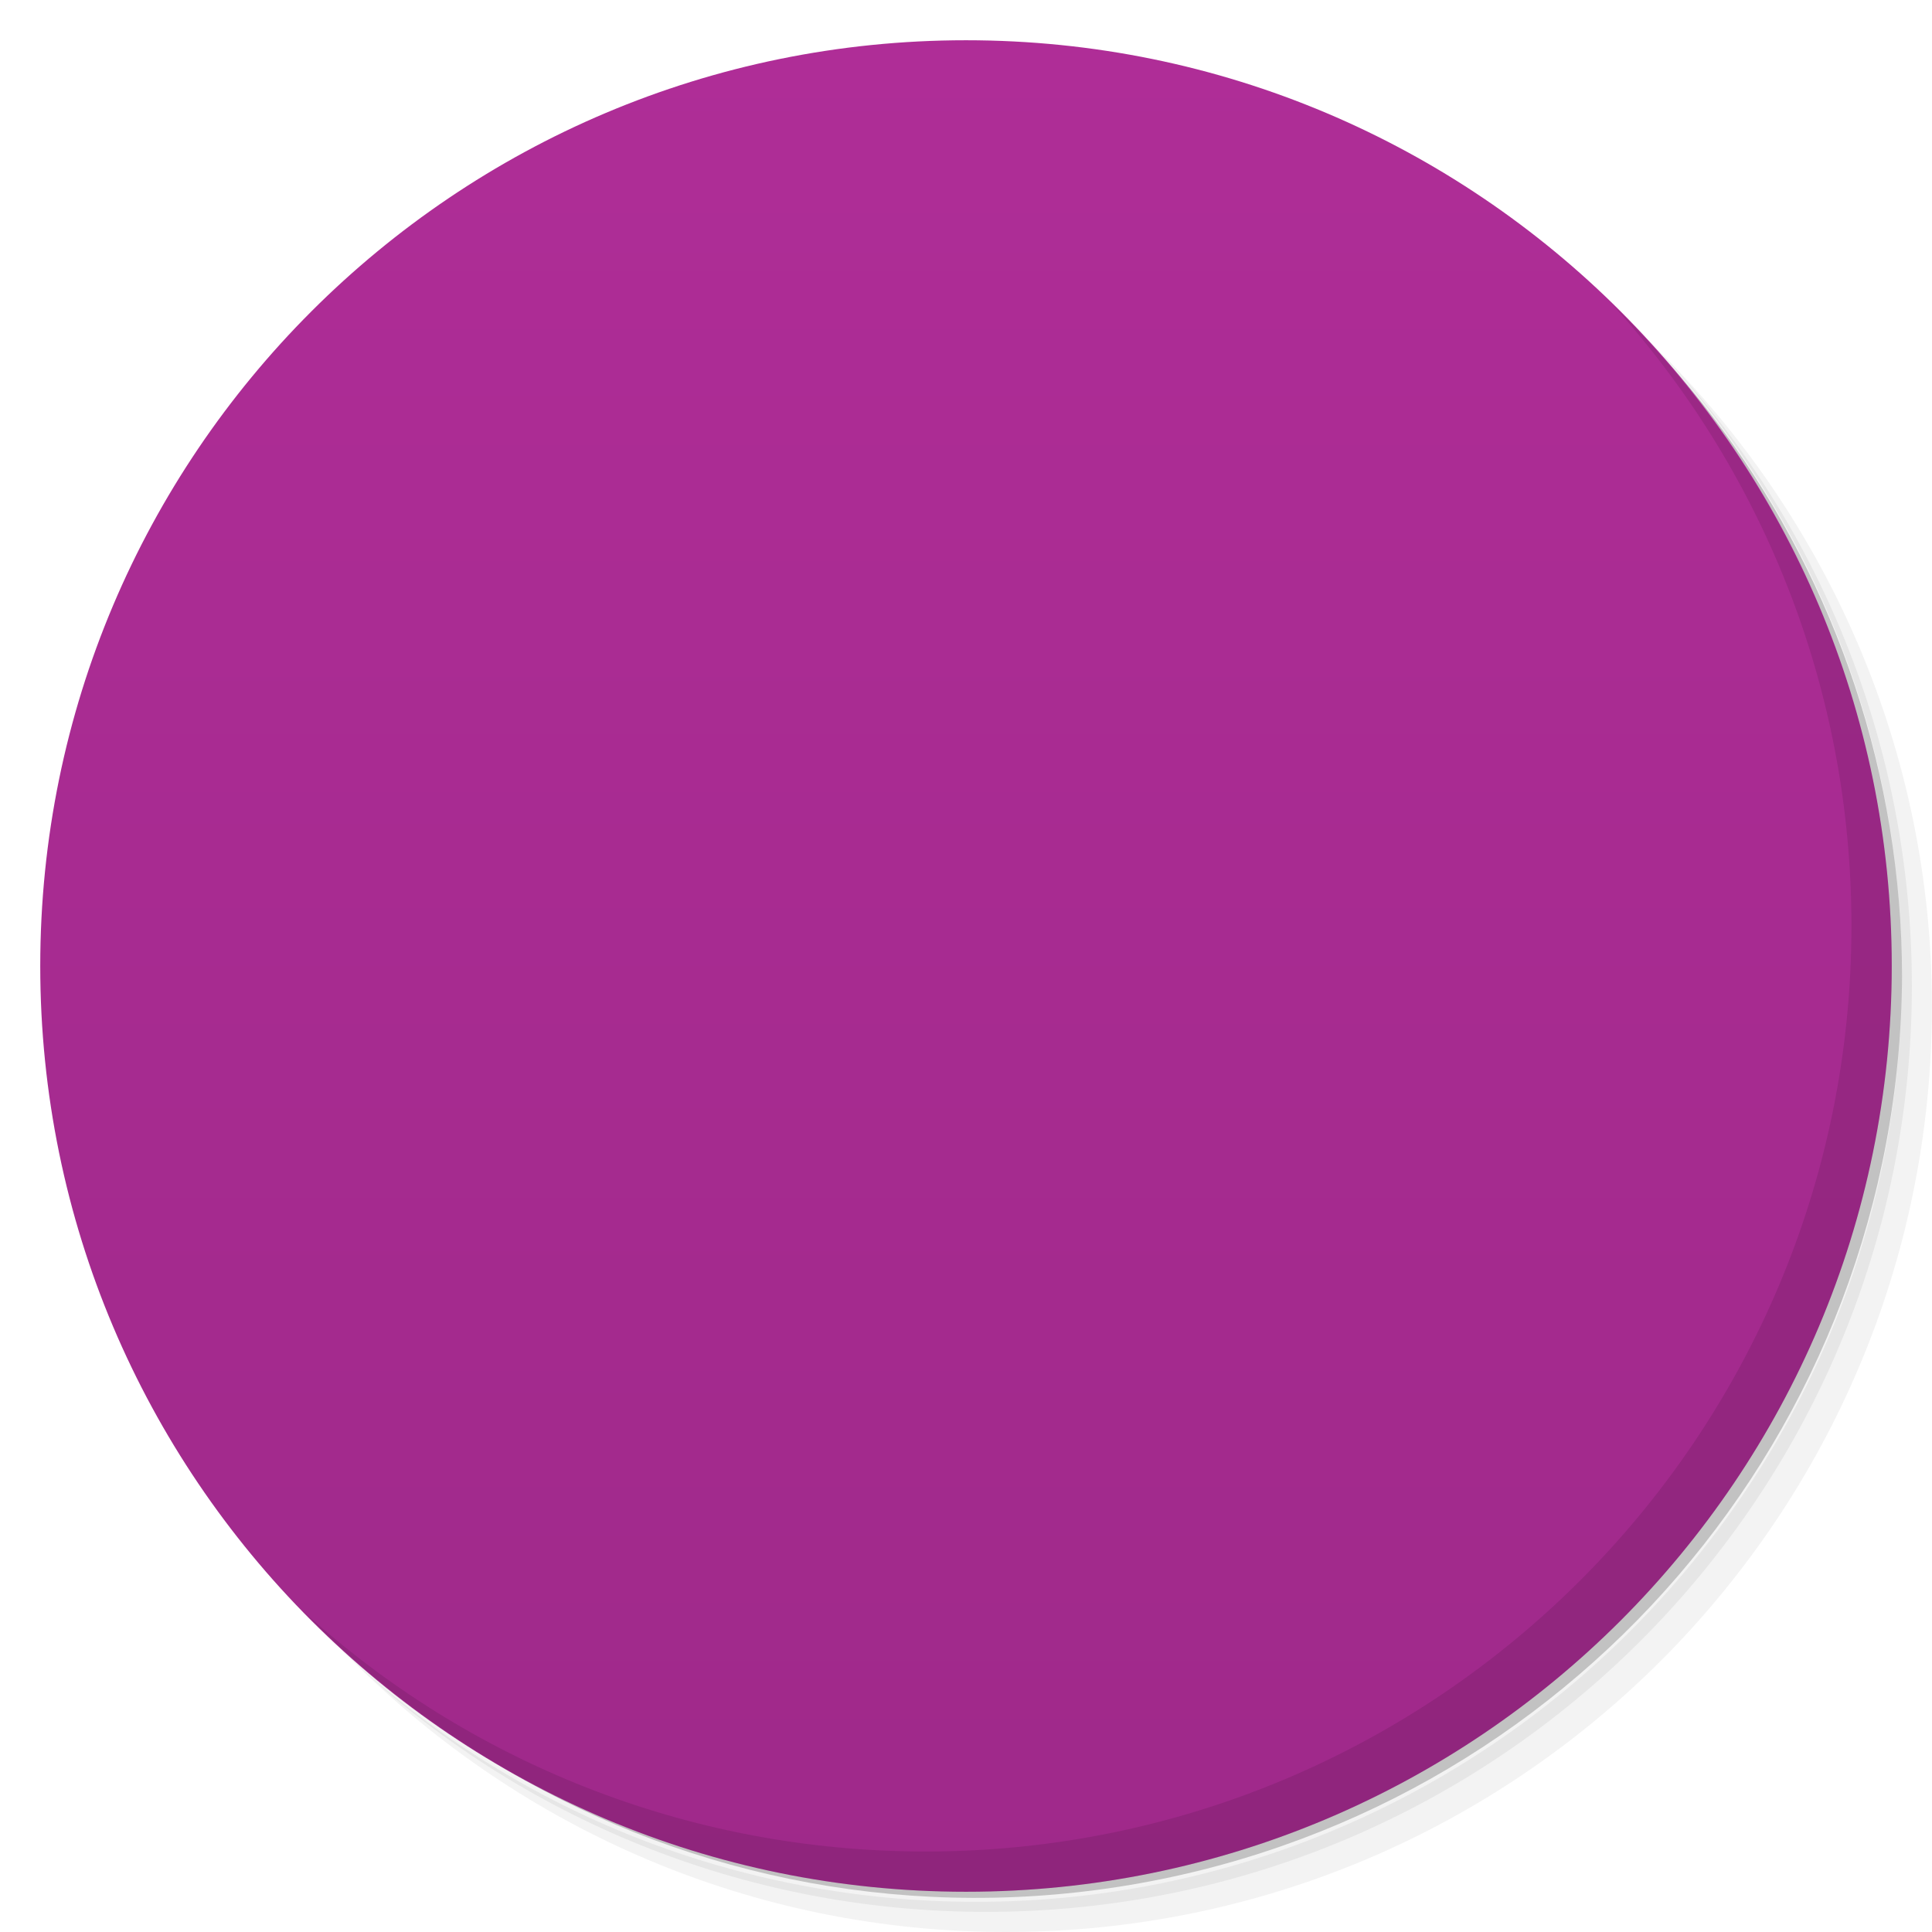
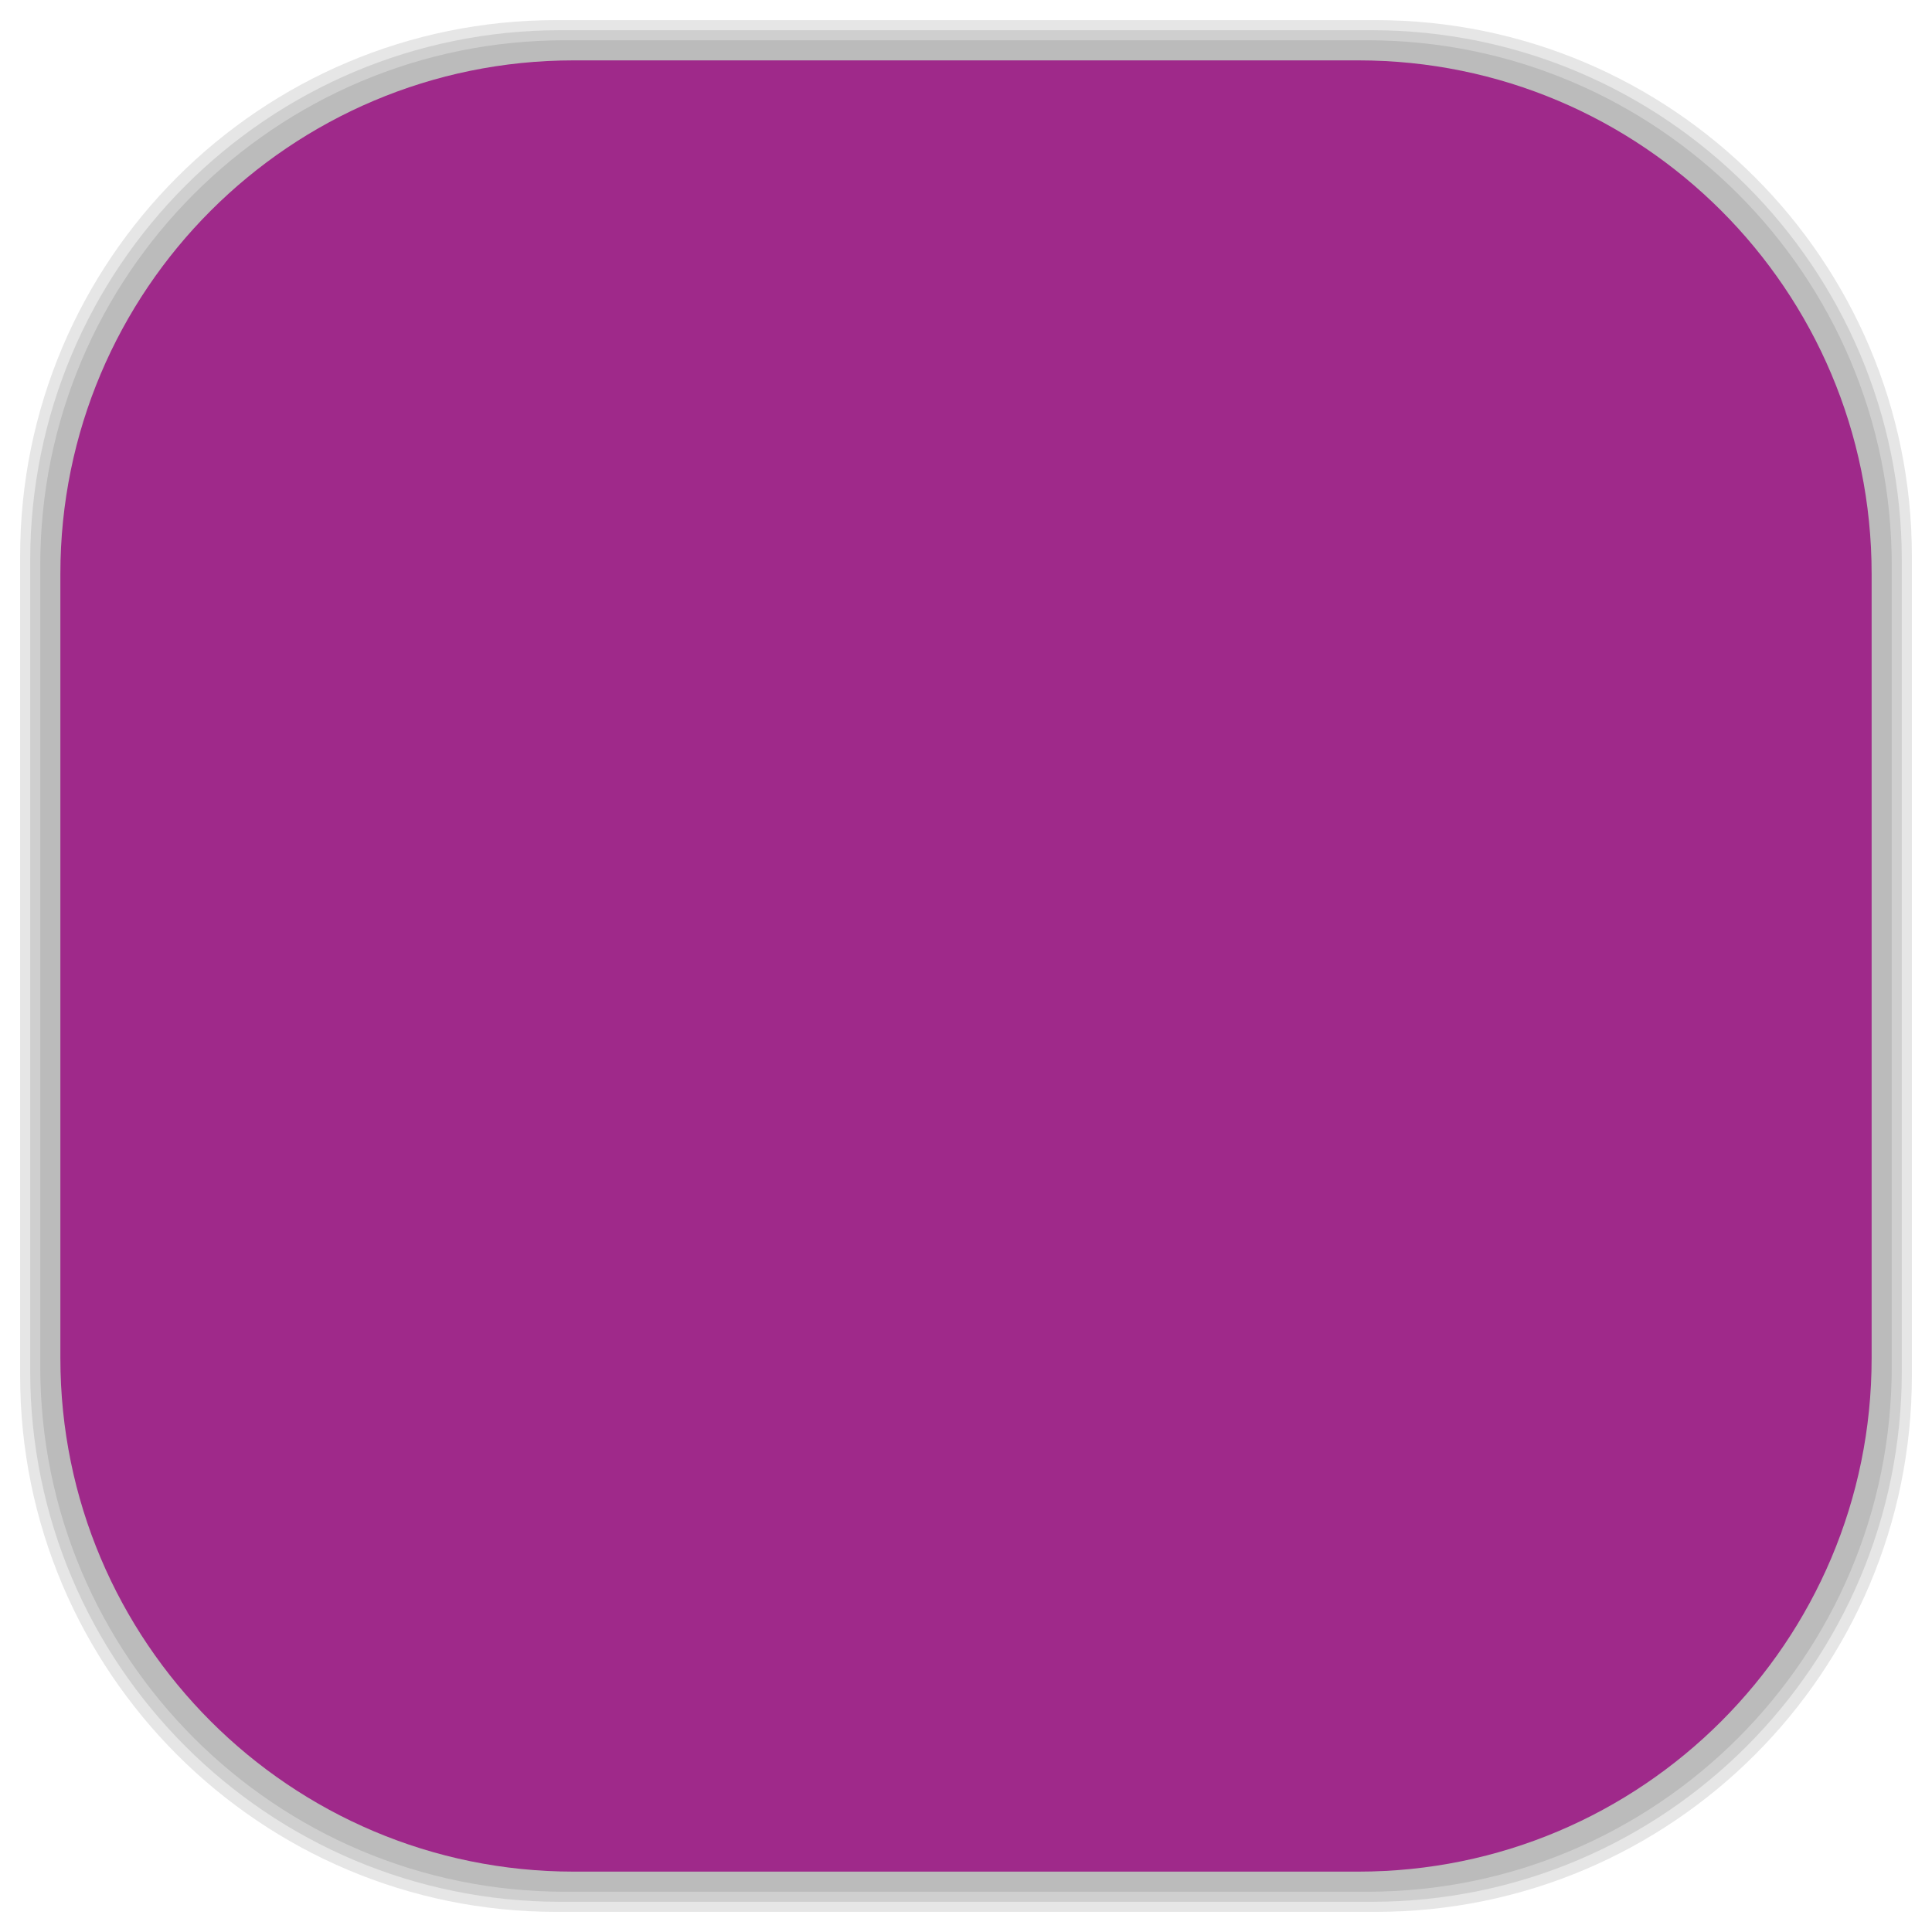
- <svg viewBox="0 0 48 48">
-   <defs>
+ <svg xmlns="http://www.w3.org/2000/svg" viewBox="0 0 48 48" id="svg2" version="1.1" width="100%" height="100%">
+   <defs id="defs4">
    <linearGradient id="linearGradient3764" x1="1" x2="47" gradientUnits="userSpaceOnUse" gradientTransform="matrix(0,-1,1,0,-1.5e-6,48)">
-       <stop stop-color="#9f298a" stop-opacity="1" />
-       <stop offset="1" stop-color="#af2d97" stop-opacity="1" />
+       <stop stop-color="#9f298a" stop-opacity="1" id="stop7" />
+       <stop offset="1" stop-color="#af2d97" stop-opacity="1" id="stop9" />
    </linearGradient>
    <clipPath id="clipPath-588926392">
-       <g transform="translate(0,-1004.362)">
-         <path d="m -24 13 c 0 1.105 -0.672 2 -1.5 2 -0.828 0 -1.5 -0.895 -1.5 -2 0 -1.105 0.672 -2 1.5 -2 0.828 0 1.5 0.895 1.5 2 z" transform="matrix(15.33333,0,0,11.5,415,878.8622)" fill="#1890d0" />
+       <g transform="translate(0,-1004.362)" id="g12">
+         <path d="m -24 13 c 0 1.105 -0.672 2 -1.5 2 -0.828 0 -1.5 -0.895 -1.5 -2 0 -1.105 0.672 -2 1.5 -2 0.828 0 1.5 0.895 1.5 2 z" transform="matrix(15.33333,0,0,11.5,415,878.8622)" fill="#1890d0" id="path14" />
      </g>
    </clipPath>
    <clipPath id="clipPath-599146894">
-       <g transform="translate(0,-1004.362)">
-         <path d="m -24 13 c 0 1.105 -0.672 2 -1.5 2 -0.828 0 -1.5 -0.895 -1.5 -2 0 -1.105 0.672 -2 1.5 -2 0.828 0 1.5 0.895 1.5 2 z" transform="matrix(15.33333,0,0,11.5,415,878.8622)" fill="#1890d0" />
+       <g transform="translate(0,-1004.362)" id="g17">
+         <path d="m -24 13 c 0 1.105 -0.672 2 -1.5 2 -0.828 0 -1.5 -0.895 -1.5 -2 0 -1.105 0.672 -2 1.5 -2 0.828 0 1.5 0.895 1.5 2 z" transform="matrix(15.33333,0,0,11.5,415,878.8622)" fill="#1890d0" id="path19" />
+       </g>
+     </clipPath>
+     <linearGradient id="linearGradient3764-2" x1="1" x2="47" gradientUnits="userSpaceOnUse" gradientTransform="matrix(0,-1,1,0,-1.5e-6,48)">
+       <stop stop-color="#b5945b" stop-opacity="1" id="stop7-2" />
+       <stop offset="1" stop-color="#bb9e69" stop-opacity="1" id="stop9-4" />
+     </linearGradient>
+     <clipPath id="clipPath-899834956">
+       <g transform="translate(0,-1004.362)" id="g12-7">
+         <path d="m -24 13 c 0 1.105 -0.672 2 -1.5 2 -0.828 0 -1.5 -0.895 -1.5 -2 0 -1.105 0.672 -2 1.5 -2 0.828 0 1.5 0.895 1.5 2 z" transform="matrix(15.33333,0,0,11.5,415,878.8622)" fill="#1890d0" id="path14-2" />
+       </g>
+     </clipPath>
+     <clipPath id="clipPath-909443126">
+       <g transform="translate(0,-1004.362)" id="g17-1">
+         <path d="m -24 13 c 0 1.105 -0.672 2 -1.5 2 -0.828 0 -1.5 -0.895 -1.5 -2 0 -1.105 0.672 -2 1.5 -2 0.828 0 1.5 0.895 1.5 2 z" transform="matrix(15.33333,0,0,11.5,415,878.8622)" fill="#1890d0" id="path19-38" />
+       </g>
+     </clipPath>
+     <clipPath id="clipPath-909443126-7">
+       <g transform="translate(0,-1004.362)" id="g17-2">
+         <path style="fill:#1890d0" d="m -24,13 c 0,1.105 -0.672,2 -1.5,2 -0.828,0 -1.5,-0.895 -1.5,-2 0,-1.105 0.672,-2 1.5,-2 0.828,0 1.5,0.895 1.5,2 z" transform="matrix(15.33333,0,0,11.5,415,878.8622)" id="path19-3" />
+       </g>
+     </clipPath>
+     <linearGradient id="linearGradient3759">
+       <stop id="stop3761" offset="0" style="stop-color:#a75e15;stop-opacity:1;" />
+       <stop id="stop3763" offset="1" style="stop-color:#ffffff;stop-opacity:0;" />
+     </linearGradient>
+     <linearGradient id="linearGradient3777">
+       <stop id="stop3779" offset="0" style="stop-color:#e0dd00;stop-opacity:1;" />
+       <stop id="stop3781" offset="1" style="stop-color:#000000;stop-opacity:0;" />
+     </linearGradient>
+     <clipPath id="clipPath-599146894-4">
+       <g transform="translate(0,-1004.362)" id="g17-21">
+         <path style="fill:#1890d0" d="m -24,13 c 0,1.105 -0.672,2 -1.5,2 -0.828,0 -1.5,-0.895 -1.5,-2 0,-1.105 0.672,-2 1.5,-2 0.828,0 1.5,0.895 1.5,2 z" transform="matrix(15.33333,0,0,11.5,415,878.8622)" id="path19-2" />
      </g>
    </clipPath>
  </defs>
-   <g>
-     <path d="m 36.31 5 c 5.859 4.062 9.688 10.831 9.688 18.5 c 0 12.426 -10.07 22.5 -22.5 22.5 c -7.669 0 -14.438 -3.828 -18.5 -9.688 c 1.037 1.822 2.306 3.499 3.781 4.969 c 4.085 3.712 9.514 5.969 15.469 5.969 c 12.703 0 23 -10.298 23 -23 c 0 -5.954 -2.256 -11.384 -5.969 -15.469 c -1.469 -1.475 -3.147 -2.744 -4.969 -3.781 z m 4.969 3.781 c 3.854 4.113 6.219 9.637 6.219 15.719 c 0 12.703 -10.297 23 -23 23 c -6.081 0 -11.606 -2.364 -15.719 -6.219 c 4.16 4.144 9.883 6.719 16.219 6.719 c 12.703 0 23 -10.298 23 -23 c 0 -6.335 -2.575 -12.06 -6.719 -16.219 z" opacity="0.05" />
-     <path d="m 41.28 8.781 c 3.712 4.085 5.969 9.514 5.969 15.469 c 0 12.703 -10.297 23 -23 23 c -5.954 0 -11.384 -2.256 -15.469 -5.969 c 4.113 3.854 9.637 6.219 15.719 6.219 c 12.703 0 23 -10.298 23 -23 c 0 -6.081 -2.364 -11.606 -6.219 -15.719 z" opacity="0.1" />
-     <path d="m 31.25 2.375 c 8.615 3.154 14.75 11.417 14.75 21.13 c 0 12.426 -10.07 22.5 -22.5 22.5 c -9.708 0 -17.971 -6.135 -21.12 -14.75 a 23 23 0 0 0 44.875 -7 a 23 23 0 0 0 -16 -21.875 z" opacity="0.2" />
+   <g id="g33" />
+   <g id="g3085">
+     <g id="layer2">
+       <rect ry="13.037" rx="13.037" y="1" x="1" height="46" width="46" id="rect3007" style="opacity:0.1;fill:#000000;fill-opacity:1;fill-rule:nonzero;stroke:none" />
+       <rect style="opacity:0.1;fill:#000000;fill-opacity:1;fill-rule:nonzero;stroke:none" id="rect3011" width="47" height="47" x="0.5" y="0.5" rx="13.32" ry="13.32" />
+       <rect style="opacity:0.1;fill:#000000;fill-opacity:1;fill-rule:nonzero;stroke:none" id="rect3013" width="46.5" height="46.5" x="0.75" y="0.75" rx="13.178" ry="13.178" />
+     </g>
+     <g style="display:inline" id="layer1">
+       <rect transform="matrix(0,-1,1,0,0,0)" ry="12.753" rx="12.753" y="1.5" x="-46.5" height="45" width="45" id="rect2988" style="fill:#9f298a;fill-opacity:1;fill-rule:nonzero;stroke:none" />
+     </g>
  </g>
-   <g>
-     <path d="m 24 1 c 12.703 0 23 10.297 23 23 c 0 12.703 -10.297 23 -23 23 -12.703 0 -23 -10.297 -23 -23 0 -12.703 10.297 -23 23 -23 z" fill="url(#linearGradient3764)" fill-opacity="1" />
-   </g>
-   <g />
-   <g>
-     <g clip-path="url(#clipPath-588926392)">
-       <g transform="translate(1,1)">
-         <g opacity="0.1">
-           <g>
-             <path d="m 35.33 24.766 c -0.57 -0.668 -1.266 -1.199 -2.023 -1.59 c 0.586 -2.387 0.543 -5.5 -1.156 -7.961 c 0.191 -0.527 0.074 -1.145 -0.359 -1.559 c -1.82 -1.762 -4.5 -2.656 -7.785 -2.656 c -3.285 0 -5.969 0.891 -7.789 2.656 c -0.43 0.418 -0.551 1.031 -0.359 1.559 c -1.695 2.461 -1.742 5.574 -1.152 7.961 c -0.762 0.391 -1.453 0.922 -2.035 1.59 c -1.191 1.363 -1.777 3.109 -1.652 4.918 c 0.242 3.539 3.211 6.316 6.754 6.316 c 0.156 0 0.313 -0.008 0.469 -0.02 c 0.234 -0.016 0.449 -0.121 0.605 -0.301 c 0.152 -0.176 0.23 -0.406 0.215 -0.637 l -0.805 -11.766 c -0.031 -0.488 -0.457 -0.852 -0.938 -0.82 c -0.32 0.023 -0.629 0.074 -0.934 0.137 c -0.438 -1.93 -0.398 -4.488 0.957 -6.418 c 0.336 -0.023 0.66 -0.152 0.918 -0.406 c 1.254 -1.215 3.25 -1.828 5.75 -1.828 c 2.492 0 4.492 0.617 5.746 1.828 c 0.258 0.254 0.586 0.383 0.918 0.406 c 1.355 1.934 1.395 4.488 0.961 6.418 c -0.309 -0.063 -0.617 -0.113 -0.938 -0.137 c -0.48 -0.031 -0.906 0.332 -0.938 0.82 l -0.813 11.766 c -0.02 0.234 0.066 0.465 0.215 0.637 c 0.152 0.18 0.371 0.285 0.605 0.301 c 0.156 0.012 0.313 0.02 0.469 0.02 c 3.543 0 6.508 -2.773 6.754 -6.316 c 0.125 -1.809 -0.461 -3.543 -1.645 -4.918 m -0.016 0" fill="#000" stroke="none" fill-rule="nonzero" fill-opacity="1" />
-           </g>
-         </g>
+   <g transform="translate(-0.00500243,0.5)" id="g47-1">
+     <g clip-path="url(#clipPath-599146894-4)" id="g49-7">
+       <g id="g51-4">
+         <path style="fill:#f9f9f9;fill-opacity:1;fill-rule:nonzero;stroke:none" d="m 35.33,24.766 c -0.57,-0.668 -1.266,-1.199 -2.023,-1.59 0.586,-2.387 0.543,-5.5 -1.156,-7.961 0.191,-0.527 0.074,-1.145 -0.359,-1.559 C 29.972,11.894 27.292,11 24.007,11 c -3.285,0 -5.969,0.891 -7.789,2.656 -0.43,0.418 -0.551,1.031 -0.359,1.559 -1.695,2.461 -1.742,5.574 -1.152,7.961 -0.762,0.391 -1.453,0.922 -2.035,1.59 -1.191,1.363 -1.777,3.109 -1.652,4.918 0.242,3.539 3.211,6.316 6.754,6.316 0.156,0 0.313,-0.008 0.469,-0.02 0.234,-0.016 0.449,-0.121 0.605,-0.301 0.152,-0.176 0.23,-0.406 0.215,-0.637 L 18.258,23.276 c -0.031,-0.488 -0.457,-0.852 -0.938,-0.82 -0.32,0.023 -0.629,0.074 -0.934,0.137 -0.438,-1.93 -0.398,-4.488 0.957,-6.418 0.336,-0.023 0.66,-0.152 0.918,-0.406 1.254,-1.215 3.25,-1.828 5.75,-1.828 2.492,0 4.492,0.617 5.746,1.828 0.258,0.254 0.586,0.383 0.918,0.406 1.355,1.934 1.395,4.488 0.961,6.418 -0.309,-0.063 -0.617,-0.113 -0.938,-0.137 -0.48,-0.031 -0.906,0.332 -0.938,0.82 l -0.813,11.766 c -0.02,0.234 0.066,0.465 0.215,0.637 0.152,0.18 0.371,0.285 0.605,0.301 0.156,0.012 0.313,0.02 0.469,0.02 3.543,0 6.508,-2.773 6.754,-6.316 0.125,-1.809 -0.461,-3.543 -1.645,-4.918 m -0.016,0" id="path53-3" />
      </g>
    </g>
  </g>
-   <g>
-     <g clip-path="url(#clipPath-599146894)">
-       <g>
-         <path d="m 35.33 24.766 c -0.57 -0.668 -1.266 -1.199 -2.023 -1.59 c 0.586 -2.387 0.543 -5.5 -1.156 -7.961 c 0.191 -0.527 0.074 -1.145 -0.359 -1.559 c -1.82 -1.762 -4.5 -2.656 -7.785 -2.656 c -3.285 0 -5.969 0.891 -7.789 2.656 c -0.43 0.418 -0.551 1.031 -0.359 1.559 c -1.695 2.461 -1.742 5.574 -1.152 7.961 c -0.762 0.391 -1.453 0.922 -2.035 1.59 c -1.191 1.363 -1.777 3.109 -1.652 4.918 c 0.242 3.539 3.211 6.316 6.754 6.316 c 0.156 0 0.313 -0.008 0.469 -0.02 c 0.234 -0.016 0.449 -0.121 0.605 -0.301 c 0.152 -0.176 0.23 -0.406 0.215 -0.637 l -0.805 -11.766 c -0.031 -0.488 -0.457 -0.852 -0.938 -0.82 c -0.32 0.023 -0.629 0.074 -0.934 0.137 c -0.438 -1.93 -0.398 -4.488 0.957 -6.418 c 0.336 -0.023 0.66 -0.152 0.918 -0.406 c 1.254 -1.215 3.25 -1.828 5.75 -1.828 c 2.492 0 4.492 0.617 5.746 1.828 c 0.258 0.254 0.586 0.383 0.918 0.406 c 1.355 1.934 1.395 4.488 0.961 6.418 c -0.309 -0.063 -0.617 -0.113 -0.938 -0.137 c -0.48 -0.031 -0.906 0.332 -0.938 0.82 l -0.813 11.766 c -0.02 0.234 0.066 0.465 0.215 0.637 c 0.152 0.18 0.371 0.285 0.605 0.301 c 0.156 0.012 0.313 0.02 0.469 0.02 c 3.543 0 6.508 -2.773 6.754 -6.316 c 0.125 -1.809 -0.461 -3.543 -1.645 -4.918 m -0.016 0" fill="#f9f9f9" stroke="none" fill-rule="nonzero" fill-opacity="1" />
-       </g>
-     </g>
-   </g>
-   <g>
-     <path d="m 40.03 7.531 c 3.712 4.084 5.969 9.514 5.969 15.469 0 12.703 -10.297 23 -23 23 c -5.954 0 -11.384 -2.256 -15.469 -5.969 4.178 4.291 10.01 6.969 16.469 6.969 c 12.703 0 23 -10.298 23 -23 0 -6.462 -2.677 -12.291 -6.969 -16.469 z" opacity="0.1" />
-   </g>
</svg>
